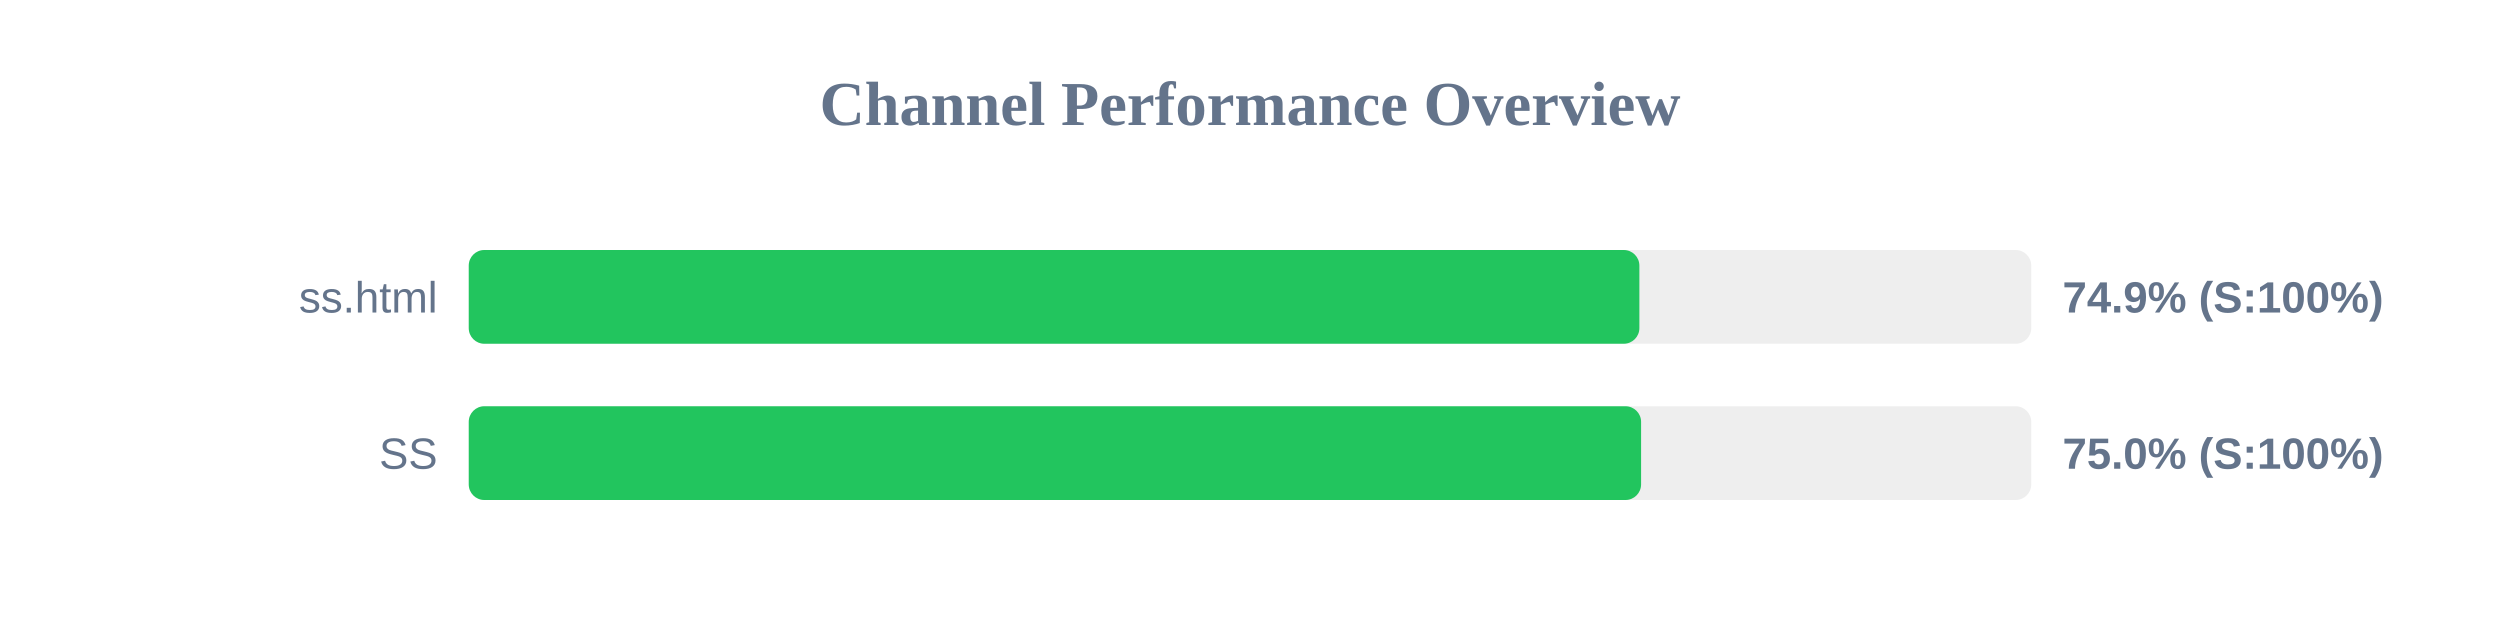
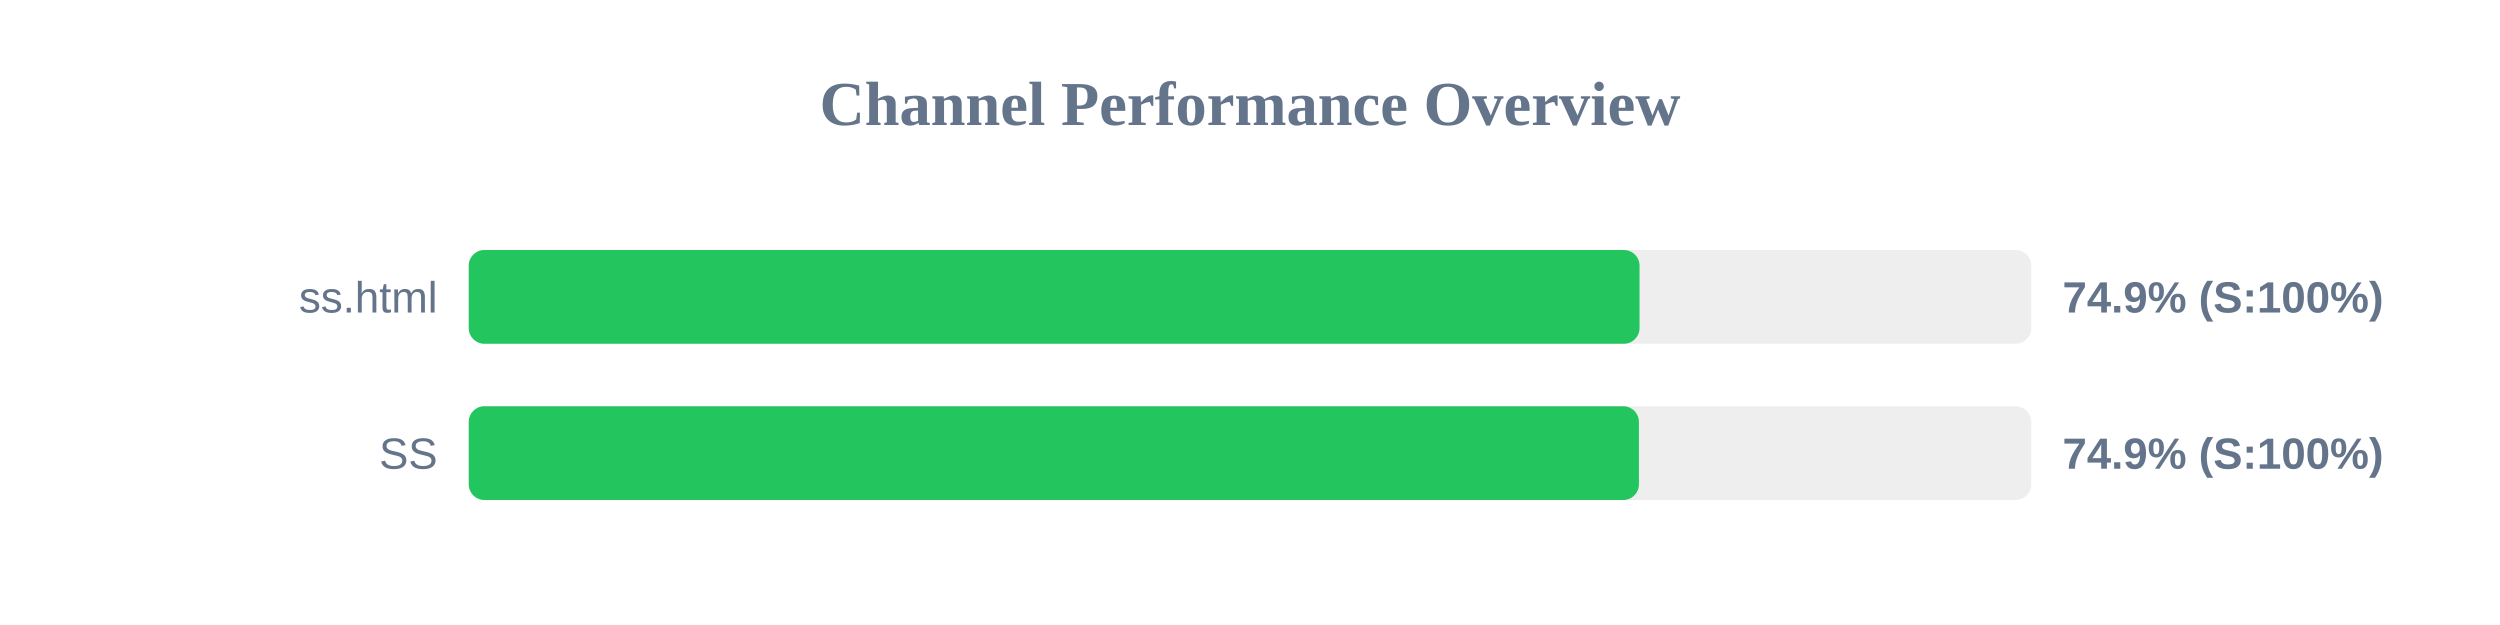
<svg xmlns="http://www.w3.org/2000/svg" width="800" height="200" version="1.1">
  <style>
        .row { font: 14px Arial; fill: #64748b; }
        .score { font: bold 14px Arial; fill: #64748b; }
    </style>
  <text x="400" y="40" text-anchor="middle" font-size="20px" font-weight="bold" fill="#64748b">Channel Performance Overview</text>
  <rect x="150" y="80" width="500" height="30" fill="#eee" rx="5" />
-   <rect x="150" y="80" width="374.6" height="30" fill="#22c55e" rx="5" />
+   <rect x="150" y="80" width="374.65" height="30" fill="#22c55e" rx="5" />
  <text x="140" y="100" text-anchor="end" class="row">ss.html</text>
  <text x="660" y="100" text-anchor="start" class="score">74.9% (S:100%)</text>
  <rect x="150" y="130" width="500" height="30" fill="#eee" rx="5" />
-   <rect x="150" y="130" width="375.15" height="30" fill="#22c55e" rx="5" />
+   <rect x="150" y="130" width="374.45" height="30" fill="#22c55e" rx="5" />
  <text x="140" y="150" text-anchor="end" class="row">SS</text>
-   <text x="660" y="150" text-anchor="start" class="score">75.0% (S:100%)</text>
+   <text x="660" y="150" text-anchor="start" class="score">74.9% (S:100%)</text>
</svg>
